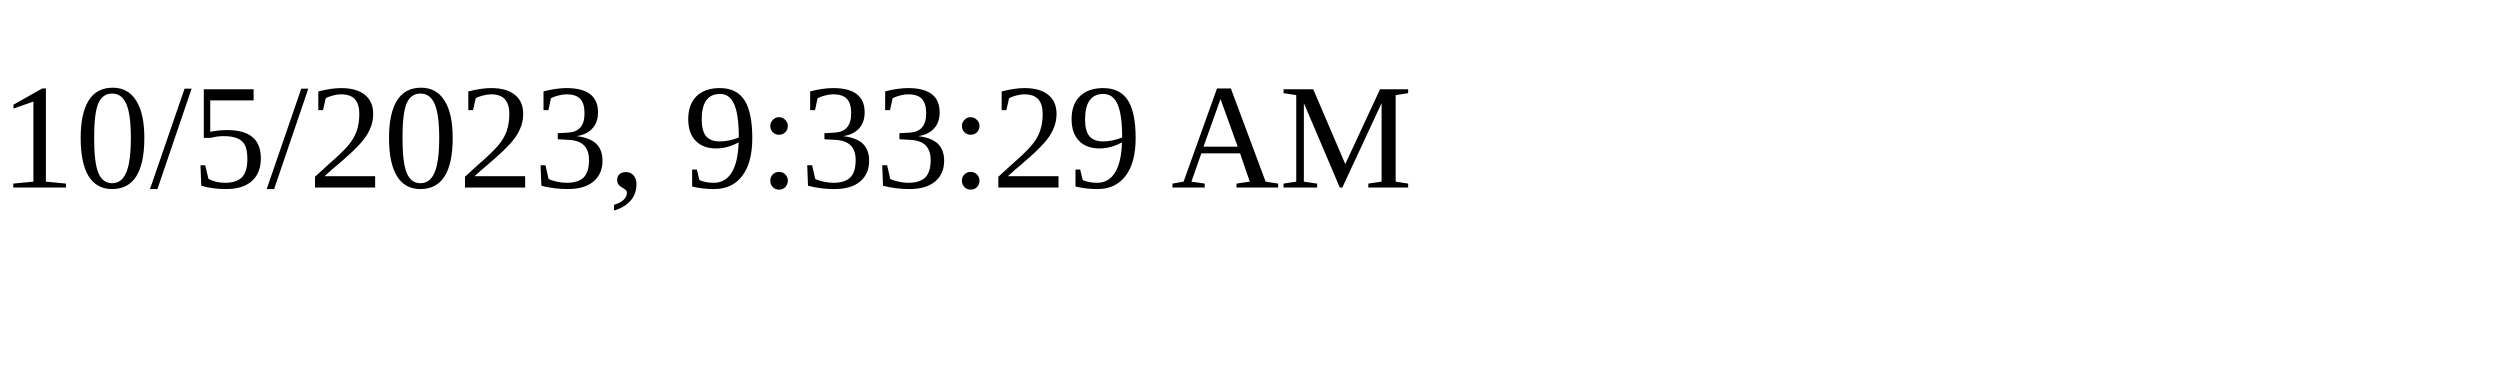
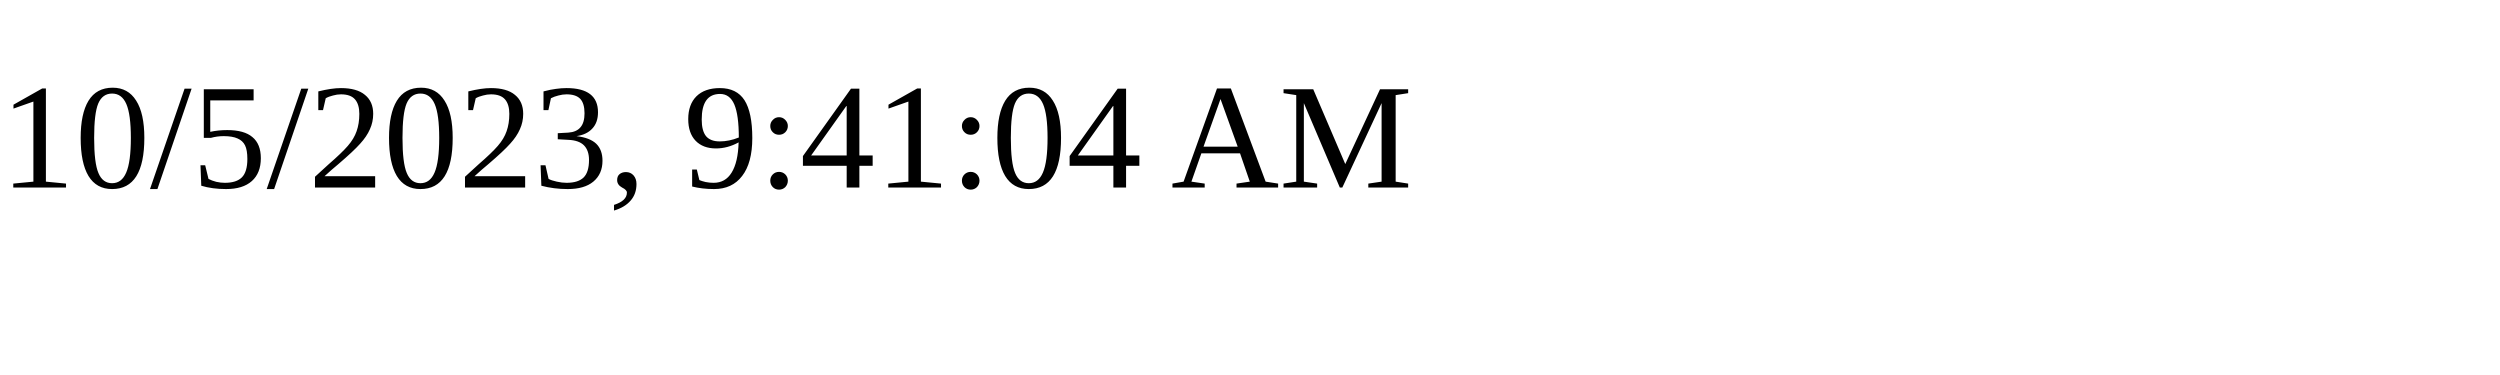
<svg xmlns="http://www.w3.org/2000/svg" height="30" width="200">
-   <text x="0" y="15">10/5/2023, 9:33:29 AM</text>
+   <text x="0" y="15">10/5/2023, 9:41:04 AM</text>
</svg>
